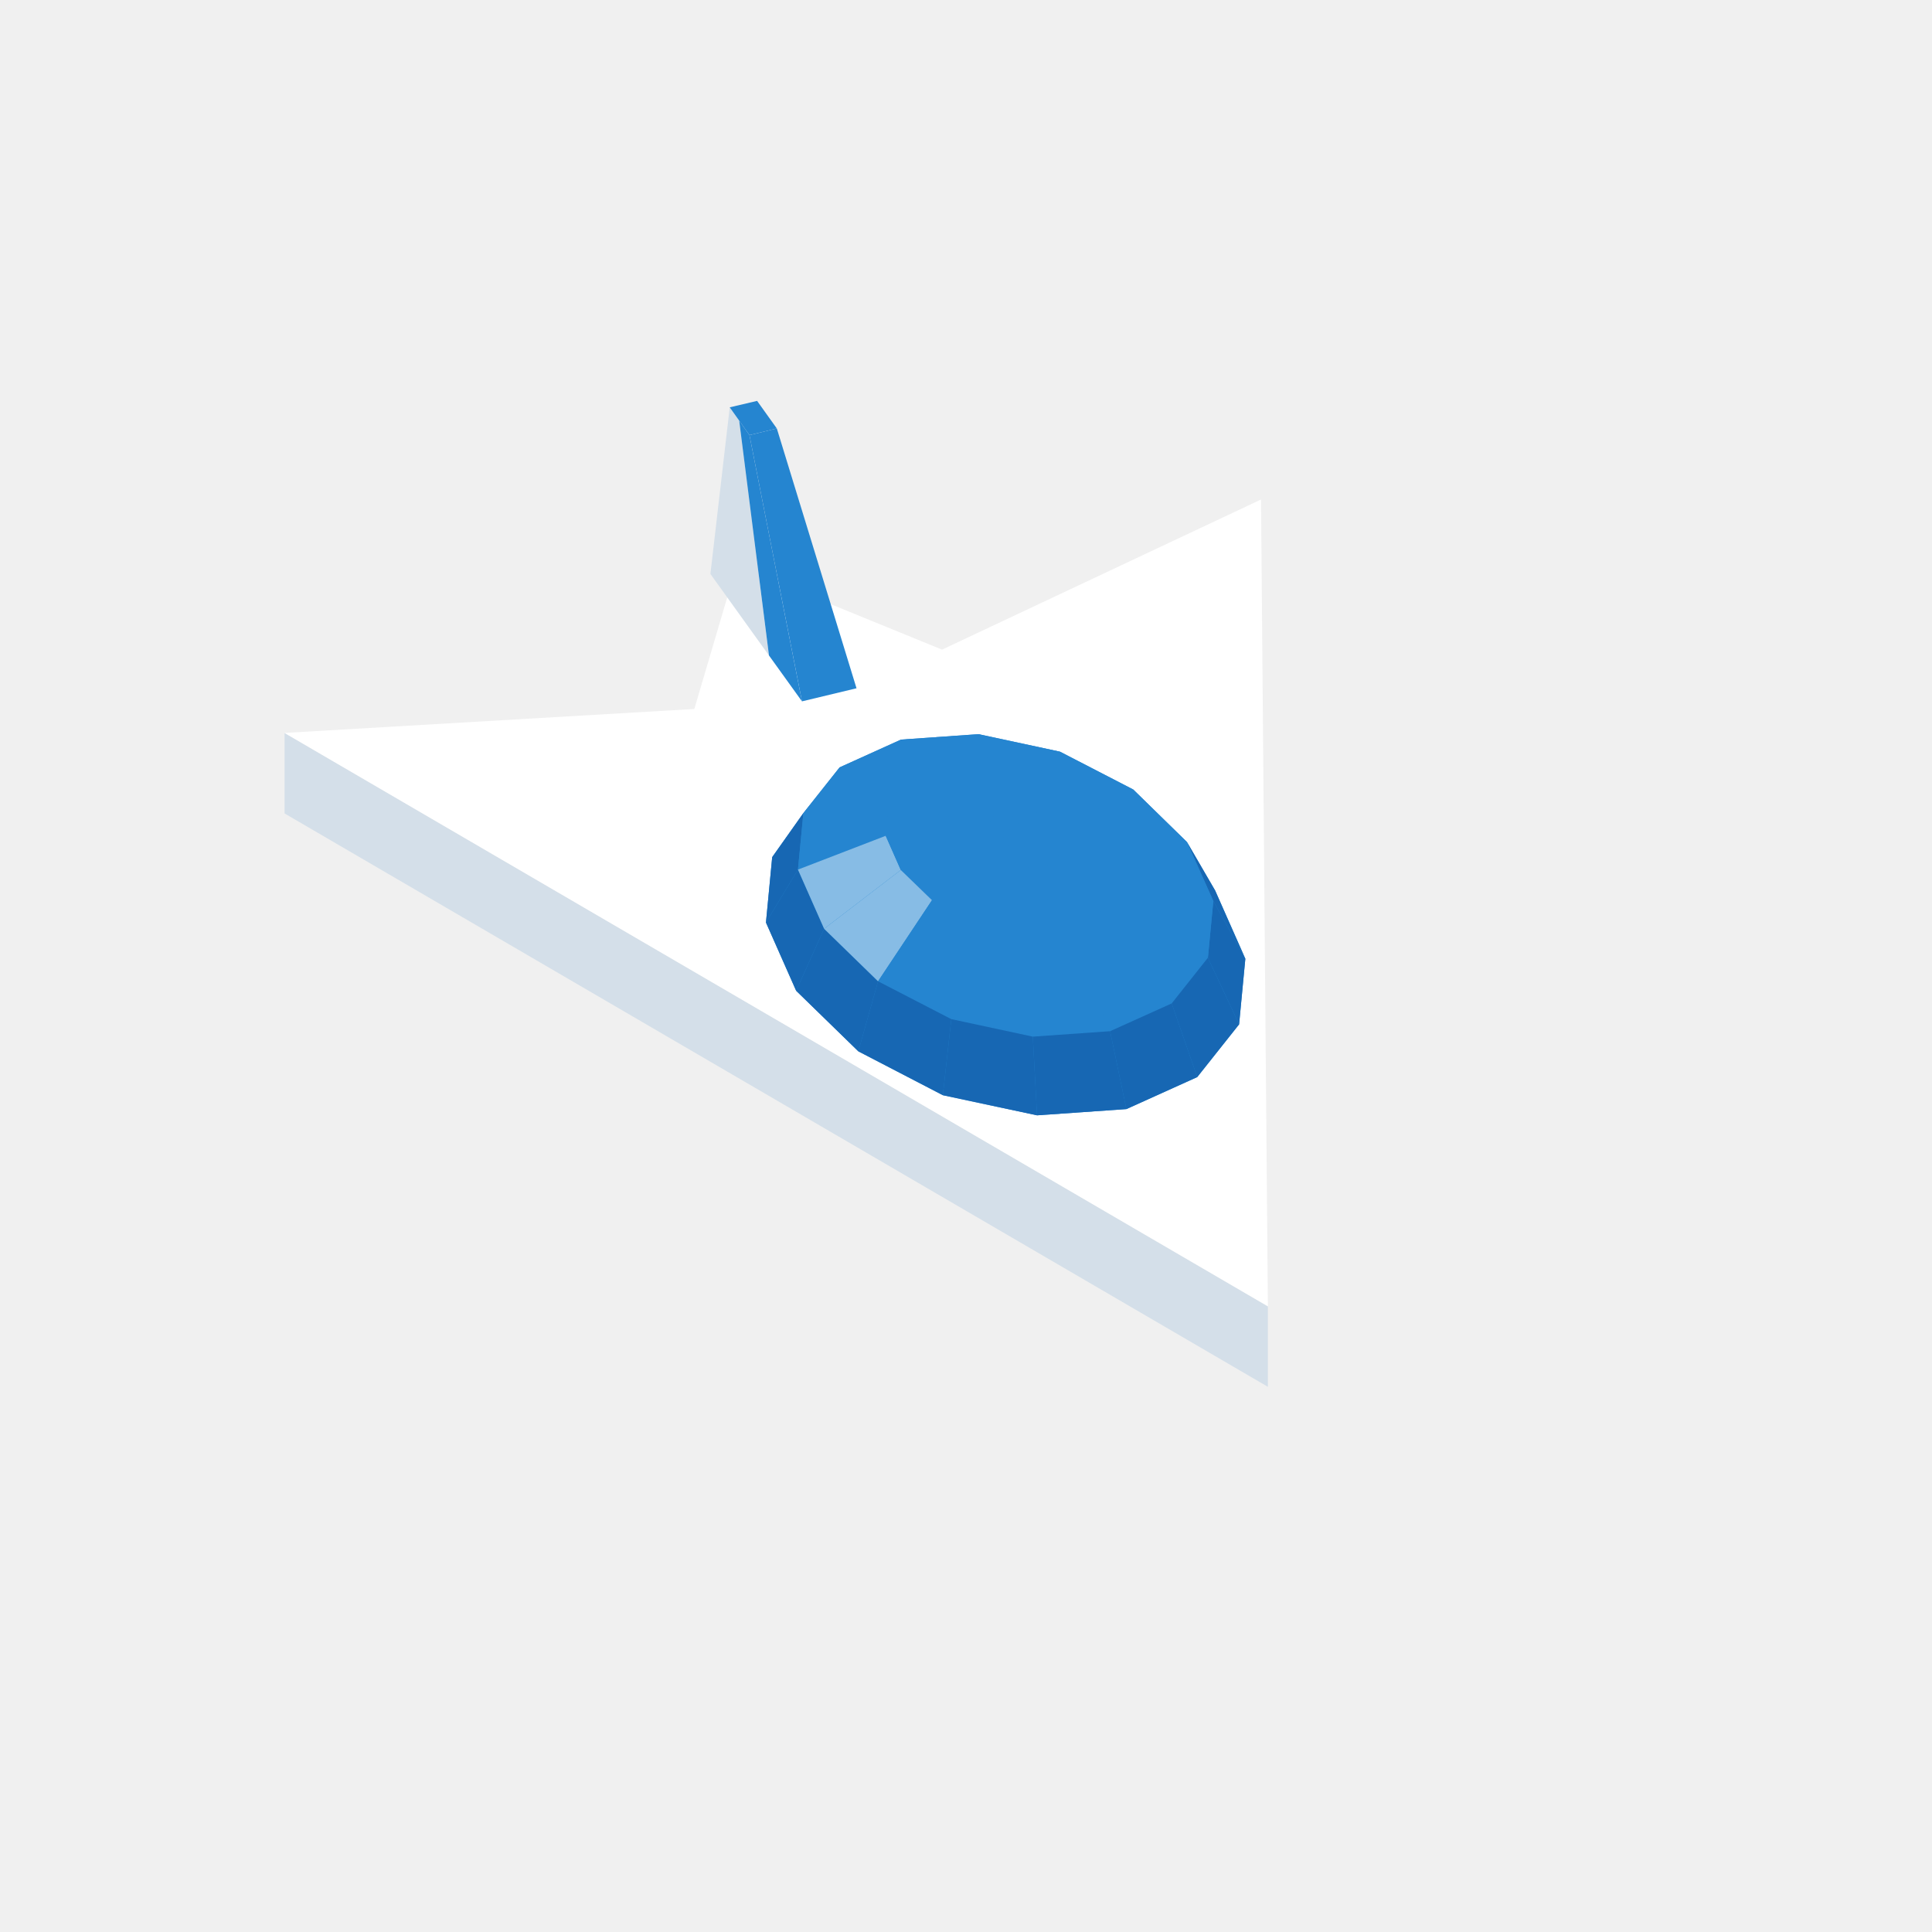
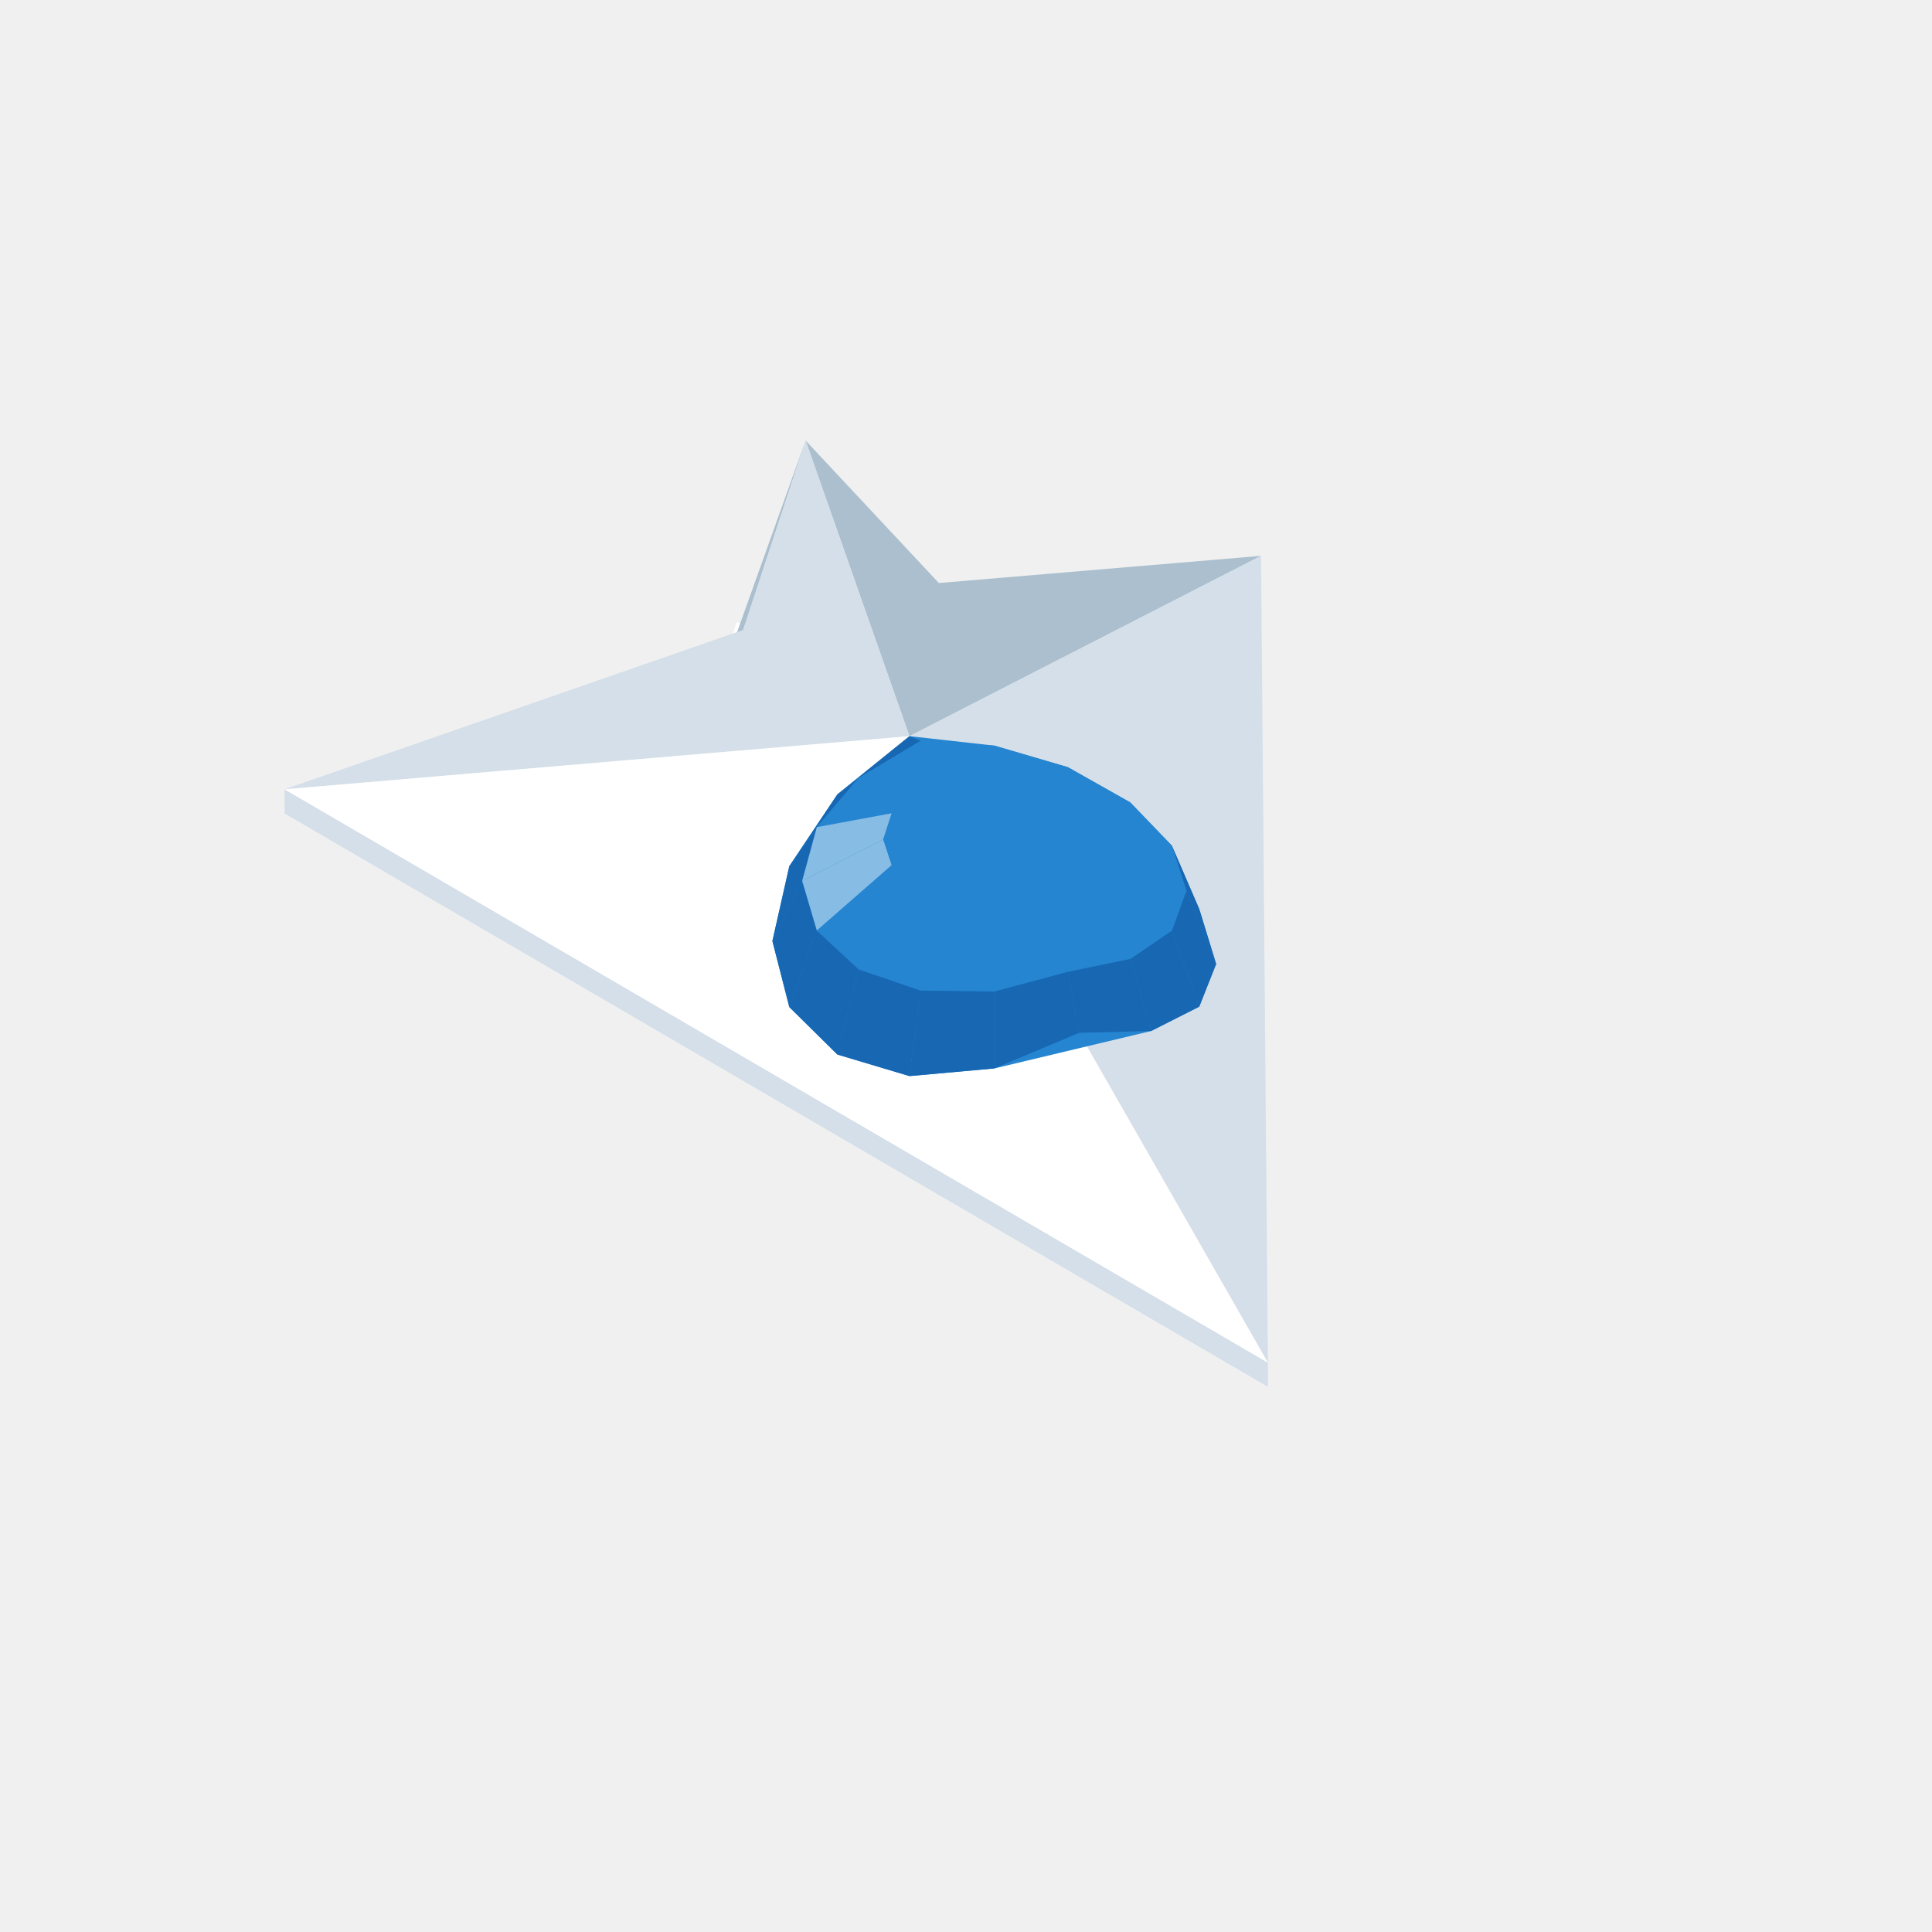
<svg xmlns="http://www.w3.org/2000/svg" width="96" height="96" viewBox="0 0 96 96">
-   <polygon fill="#d4dfe9" points="14.14,36.42 63.00,64.91 63.00,68.91 14.14,40.42" />
-   <polygon fill="#ffffff" points="14.14,36.42 34.50,35.23 36.60,28.11 46.81,32.28 62.66,24.82 63.00,64.91" />
-   <polygon fill="#d4dfe9" points="35.30,28.52 36.26,20.24 36.73,20.90 38.21,32.57" />
-   <polygon fill="#2585d0" points="37.24,21.62 36.26,20.24 37.62,19.92 38.60,21.29" />
-   <polygon fill="#2585d0" points="38.21,32.57 36.73,20.90 37.24,21.62 39.85,34.85" />
-   <polygon fill="#2585d0" points="39.85,34.85 37.24,21.62 38.60,21.29 42.56,34.20" />
-   <polygon fill="#2585d0" points="38.06,45.84 38.37,42.59 39.92,40.40 41.72,38.13 44.77,36.75 48.62,36.48 52.67,37.35 56.31,39.23 58.98,41.84 60.38,44.25 61.88,47.64 61.57,50.90 59.49,53.52 55.97,55.11 51.53,55.42 46.85,54.42 42.65,52.24 39.56,49.23" />
-   <polygon fill="#2585d0" points="44.77,36.75 48.62,36.48 49.19,37.64 46.97,37.80" />
-   <polygon fill="#2585d0" points="48.62,36.48 52.67,37.35 51.53,38.14 49.19,37.64" />
-   <polygon fill="#2585d0" points="41.72,38.13 44.77,36.75 46.97,37.80 45.21,38.59" />
-   <polygon fill="#2585d0" points="52.67,37.35 56.31,39.23 53.63,39.23 51.53,38.14" />
-   <polygon fill="#2585d0" points="39.92,40.40 41.72,38.13 45.21,38.59 44.17,39.90" />
-   <polygon fill="#1767b3" points="38.06,45.84 38.37,42.59 39.92,40.40 39.65,43.21" />
-   <polygon fill="#2585d0" points="56.31,39.23 58.98,41.84 55.17,40.74 53.63,39.23" />
-   <polygon fill="#2585d0" points="46.97,37.80 49.19,37.64 49.97,41.24" />
-   <polygon fill="#2585d0" points="49.19,37.64 51.53,38.14 49.97,41.24" />
-   <polygon fill="#1767b3" points="60.38,44.25 61.88,47.64 60.29,44.77 58.98,41.84" />
-   <polygon fill="#2585d0" points="45.21,38.59 46.97,37.80 49.97,41.24" />
-   <polygon fill="#2585d0" points="39.65,43.21 39.92,40.40 44.17,39.90 44.01,41.53" />
-   <polygon fill="#2585d0" points="51.53,38.14 53.63,39.23 49.97,41.24" />
-   <polygon fill="#2585d0" points="44.17,39.90 45.21,38.59 49.97,41.24" />
-   <polygon fill="#2585d0" points="53.63,39.23 55.17,40.74 49.97,41.24" />
-   <polygon fill="#2585d0" points="58.98,41.84 60.29,44.77 55.93,42.43 55.17,40.74" />
-   <polygon fill="#1767b3" points="39.56,49.23 38.06,45.84 39.65,43.21 40.95,46.15" />
-   <polygon fill="#2585d0" points="44.01,41.53 44.17,39.90 49.97,41.24" />
-   <polygon fill="#2585d0" points="55.17,40.74 55.93,42.43 49.97,41.24" />
-   <polygon fill="#87bce5" points="40.95,46.15 39.65,43.21 44.01,41.53 44.76,43.23" />
-   <polygon fill="#2585d0" points="44.76,43.23 44.01,41.53 49.97,41.24" />
-   <polygon fill="#1767b3" points="61.88,47.64 61.57,50.90 60.02,47.59 60.29,44.77" />
-   <polygon fill="#2585d0" points="55.93,42.43 55.77,44.06 49.97,41.24" />
-   <polygon fill="#2585d0" points="60.29,44.77 60.02,47.59 55.77,44.06 55.93,42.43" />
-   <polygon fill="#2585d0" points="46.31,44.73 44.76,43.23 49.97,41.24" />
-   <polygon fill="#2585d0" points="55.77,44.06 54.73,45.37 49.97,41.24" />
-   <polygon fill="#1767b3" points="42.65,52.24 39.56,49.23 40.95,46.15 43.63,48.76" />
-   <polygon fill="#87bce5" points="43.63,48.76 40.95,46.15 44.76,43.23 46.31,44.73" />
-   <polygon fill="#2585d0" points="48.41,45.82 46.31,44.73 49.97,41.24" />
-   <polygon fill="#2585d0" points="54.73,45.37 52.97,46.16 49.97,41.24" />
-   <polygon fill="#2585d0" points="50.75,46.32 48.41,45.82 49.97,41.24" />
-   <polygon fill="#2585d0" points="52.97,46.16 50.75,46.32 49.97,41.24" />
-   <polygon fill="#2585d0" points="60.02,47.59 58.22,49.86 54.73,45.37 55.77,44.06" />
-   <polygon fill="#1767b3" points="61.57,50.90 59.49,53.52 58.22,49.86 60.02,47.59" />
-   <polygon fill="#2585d0" points="47.27,50.64 43.63,48.76 46.31,44.73 48.41,45.82" />
-   <polygon fill="#1767b3" points="46.85,54.42 42.65,52.24 43.63,48.76 47.27,50.64" />
-   <polygon fill="#2585d0" points="58.22,49.86 55.16,51.24 52.97,46.16 54.73,45.37" />
-   <polygon fill="#2585d0" points="51.32,51.51 47.27,50.64 48.41,45.82 50.75,46.32" />
-   <polygon fill="#2585d0" points="55.16,51.24 51.32,51.51 50.75,46.32 52.97,46.16" />
-   <polygon fill="#1767b3" points="59.49,53.52 55.97,55.11 55.16,51.24 58.22,49.86" />
-   <polygon fill="#1767b3" points="51.53,55.42 46.85,54.42 47.27,50.64 51.32,51.51" />
-   <polygon fill="#1767b3" points="55.97,55.11 51.53,55.42 51.32,51.51 55.16,51.24" />
+   <polygon fill="#d4dfe9" points="14.14,39.22 63.00,67.71 63.00,68.91 14.14,40.42" />
+   <polygon fill="#ffffff" points="35.66,34.11 36.60,30.91 41.18,32.79" />
+   <polygon fill="#abbfce" points="40.03,21.89 46.65,28.97 62.66,27.62 45.19,36.58" />
+   <polygon fill="#abbfce" points="34.50,38.03 35.66,34.11 40.03,21.89 36.93,31.30" />
+   <polygon fill="#d4dfe9" points="45.19,36.58 14.14,39.22 36.93,31.30 40.03,21.89" />
+   <polygon fill="#d4dfe9" points="45.19,36.58 62.66,27.62 63.00,67.71" />
+   <polygon fill="#ffffff" points="63.00,67.71 14.14,39.22 45.19,36.58" />
+   <polygon fill="#2585d0" points="38.38,46.76 39.22,43.04 41.61,39.47 45.19,36.58 49.41,37.05 53.06,38.12 56.16,39.87 58.23,42.02 59.59,45.17 60.43,47.90 59.59,50.02 57.20,51.23 49.41,53.09 45.19,53.47 41.61,52.40 39.22,50.04" />
+   <polygon fill="#1767b3" points="41.61,39.47 45.19,36.58 45.75,36.81 42.66,38.66" />
+   <polygon fill="#2585d0" points="49.41,37.05 53.06,38.12 51.52,38.69 49.41,38.35" />
+   <polygon fill="#1767b3" points="39.22,43.04 41.61,39.47 42.66,38.66 40.59,41.10" />
+   <polygon fill="#2585d0" points="45.75,36.81 49.41,37.05 49.41,38.35 47.30,38.49" />
+   <polygon fill="#2585d0" points="53.06,38.12 56.16,39.87 53.30,39.46 51.52,38.69" />
+   <polygon fill="#2585d0" points="42.66,38.66 45.75,36.81 47.30,38.49 45.51,39.28" />
+   <polygon fill="#1767b3" points="59.59,45.17 60.43,47.90 58.95,44.26 58.23,42.02" />
+   <polygon fill="#2585d0" points="56.16,39.87 58.23,42.02 54.50,40.55 53.30,39.46" />
+   <polygon fill="#1767b3" points="38.38,46.76 39.22,43.04 40.59,41.10 39.86,43.77" />
+   <polygon fill="#2585d0" points="40.59,41.10 42.66,38.66 45.51,39.28 44.31,40.41" />
+   <polygon fill="#2585d0" points="49.41,38.35 51.52,38.69 49.41,41.15" />
+   <polygon fill="#2585d0" points="47.30,38.49 49.41,38.35 49.41,41.15" />
+   <polygon fill="#2585d0" points="51.52,38.69 53.30,39.46 49.41,41.15" />
+   <polygon fill="#2585d0" points="45.51,39.28 47.30,38.49 49.41,41.15" />
+   <polygon fill="#2585d0" points="58.23,42.02 58.95,44.26 54.92,41.79 54.50,40.55" />
+   <polygon fill="#87bce5" points="39.86,43.77 40.59,41.10 44.31,40.41 43.89,41.71" />
+   <polygon fill="#2585d0" points="53.30,39.46 54.50,40.55 49.41,41.15" />
+   <polygon fill="#2585d0" points="44.31,40.41 45.51,39.28 49.41,41.15" />
+   <polygon fill="#1767b3" points="60.43,47.90 59.59,50.02 58.23,46.24 58.95,44.26" />
+   <polygon fill="#1767b3" points="39.22,50.04 38.38,46.76 39.86,43.77 40.59,46.24" />
+   <polygon fill="#2585d0" points="54.50,40.55 54.92,41.79 49.41,41.15" />
+   <polygon fill="#2585d0" points="43.89,41.71 44.31,40.41 49.41,41.15" />
+   <polygon fill="#2585d0" points="58.95,44.26 58.23,46.24 54.50,42.99 54.92,41.79" />
+   <polygon fill="#87bce5" points="40.59,46.24 39.86,43.77 43.89,41.71 44.31,42.99" />
+   <polygon fill="#2585d0" points="54.92,41.79 54.50,42.99 49.41,41.15" />
+   <polygon fill="#2585d0" points="44.31,42.99 43.89,41.71 49.41,41.15" />
+   <polygon fill="#1767b3" points="41.61,52.40 39.22,50.04 40.59,46.24 42.66,48.16" />
+   <polygon fill="#2585d0" points="45.51,44.04 44.31,42.99 49.41,41.15" />
+   <polygon fill="#2585d0" points="54.50,42.99 53.30,43.96 49.41,41.15" />
+   <polygon fill="#1767b3" points="59.59,50.02 57.20,51.23 56.16,47.65 58.23,46.24" />
+   <polygon fill="#2585d0" points="42.66,48.16 40.59,46.24 44.31,42.99 45.51,44.04" />
+   <polygon fill="#2585d0" points="47.30,44.71 45.51,44.04 49.41,41.15" />
+   <polygon fill="#2585d0" points="58.23,46.24 56.16,47.65 53.30,43.96 54.50,42.99" />
+   <polygon fill="#2585d0" points="53.30,43.96 51.52,44.57 49.41,41.15" />
+   <polygon fill="#2585d0" points="49.41,44.90 47.30,44.71 49.41,41.15" />
+   <polygon fill="#2585d0" points="51.52,44.57 49.41,44.90 49.41,41.15" />
+   <polygon fill="#1767b3" points="45.19,53.47 41.61,52.40 42.66,48.16 45.75,49.22" />
+   <polygon fill="#2585d0" points="45.75,49.22 42.66,48.16 45.51,44.04 47.30,44.71" />
+   <polygon fill="#2585d0" points="56.16,47.65 53.06,48.29 51.52,44.57 53.30,43.96" />
+   <polygon fill="#1767b3" points="57.20,51.23 53.62,51.32 53.06,48.29 56.16,47.65" />
+   <polygon fill="#2585d0" points="49.41,49.27 45.75,49.22 47.30,44.71 49.41,44.90" />
+   <polygon fill="#2585d0" points="53.06,48.29 49.41,49.27 49.41,44.90 51.52,44.57" />
+   <polygon fill="#1767b3" points="49.41,53.09 45.19,53.47 45.75,49.22 49.41,49.27" />
+   <polygon fill="#1767b3" points="53.62,51.32 49.41,53.09 49.41,49.27 53.06,48.29" />
</svg>
